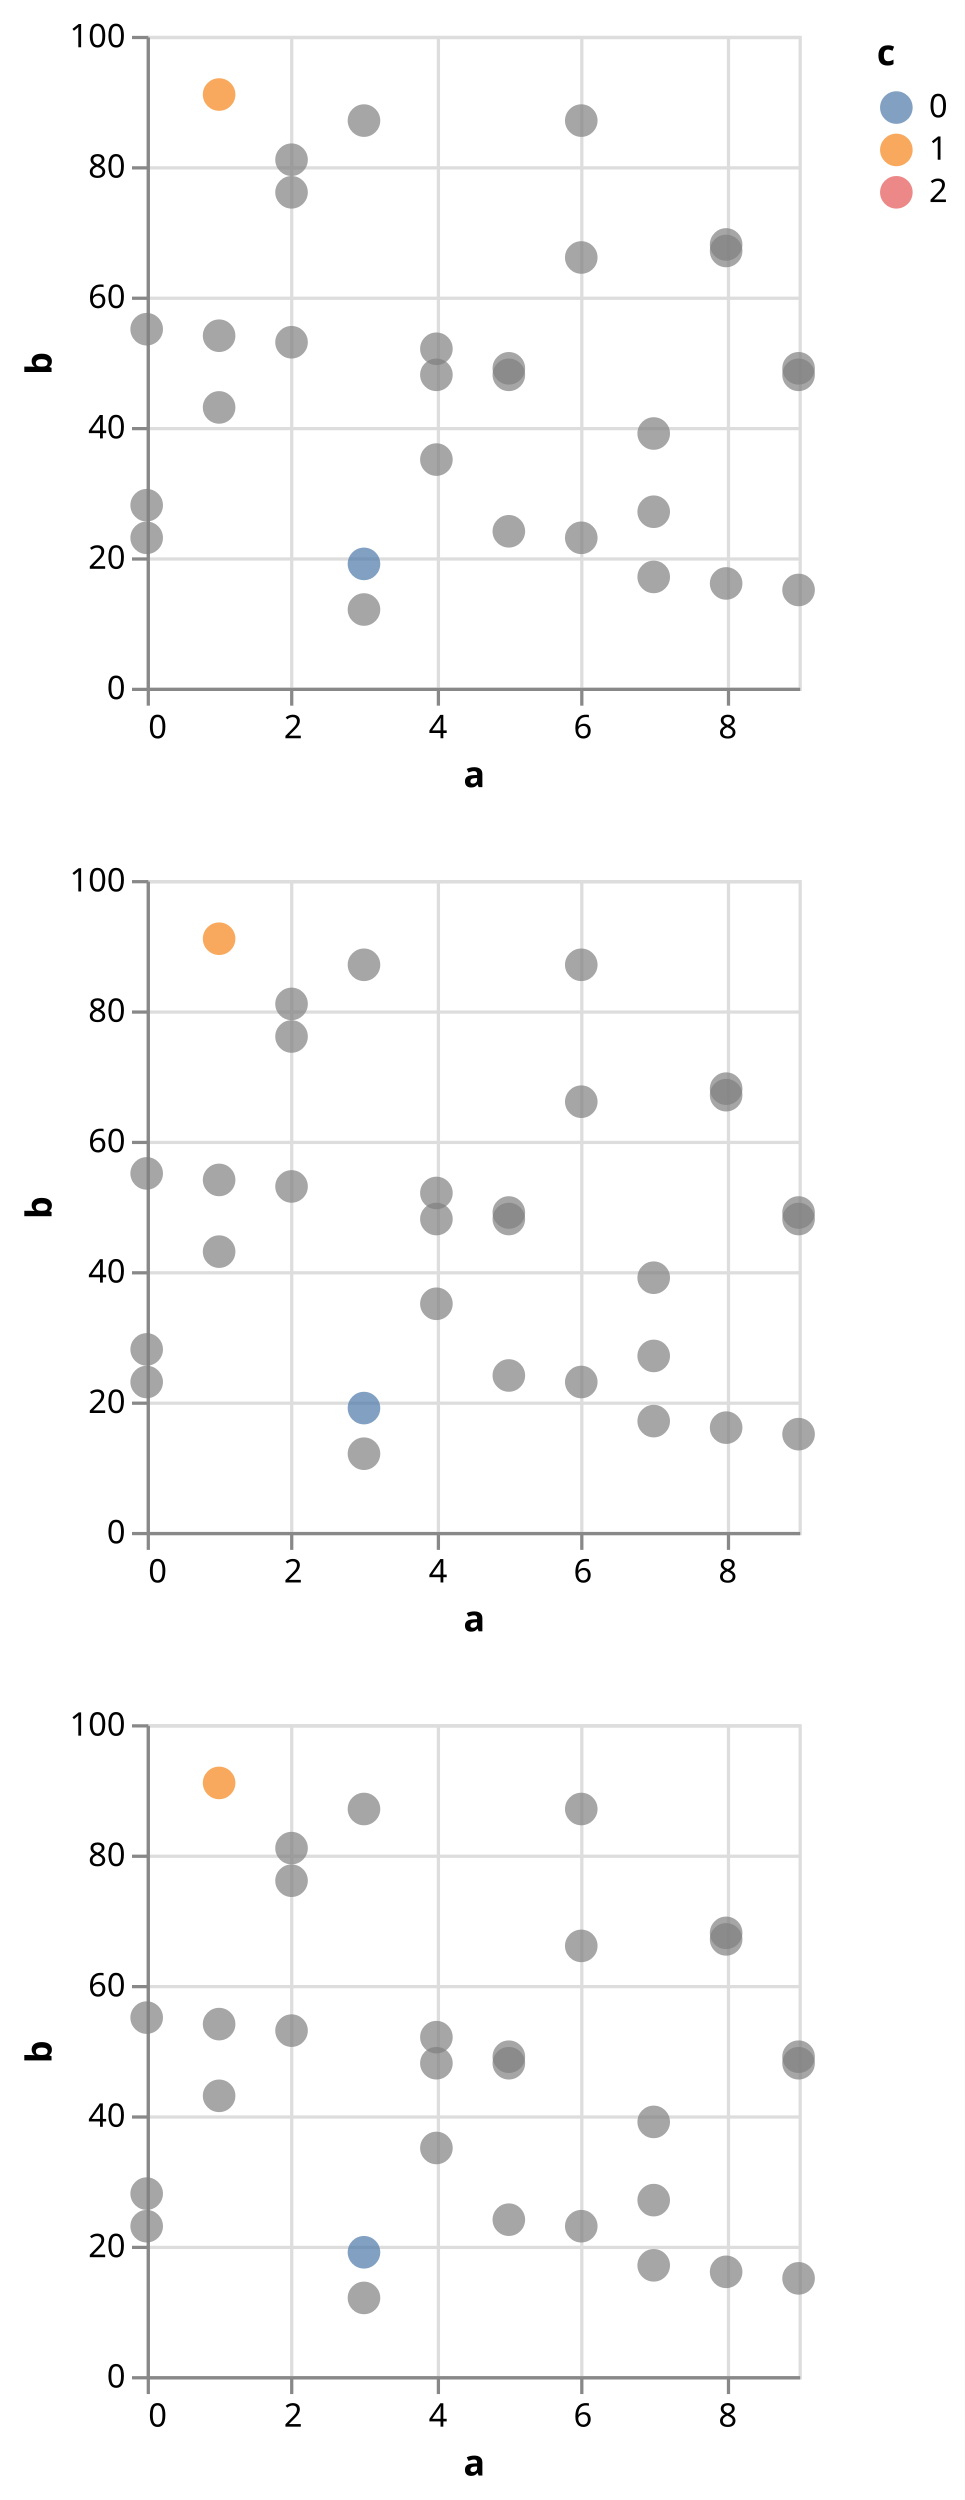
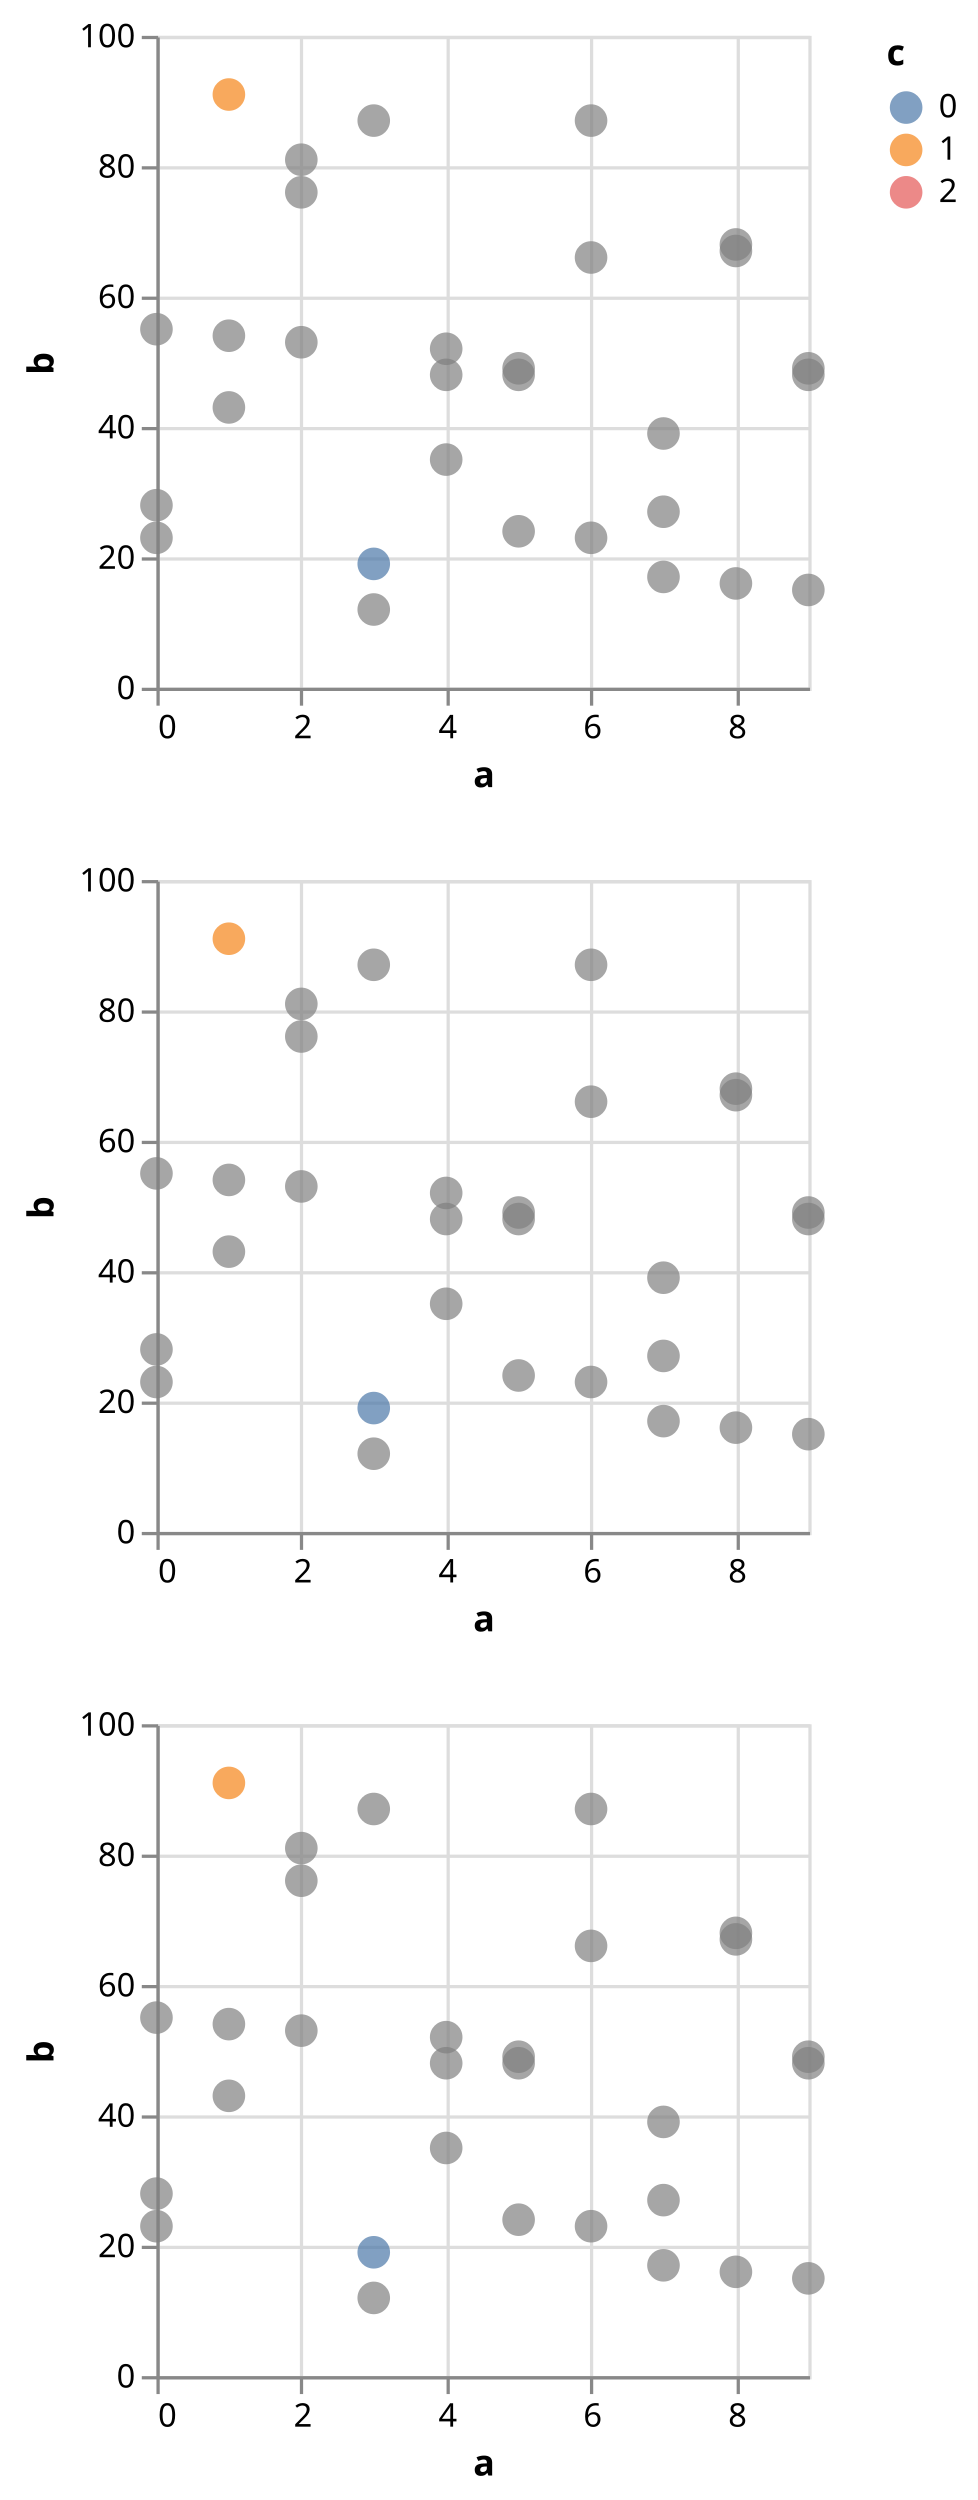
- <svg xmlns="http://www.w3.org/2000/svg" version="1.1" class="marks" width="296" height="767" viewBox="0 0 296 767">
-   <rect width="296" height="767" fill="white" />
-   <g fill="none" stroke-miterlimit="10" transform="translate(45,11)">
+ <svg xmlns="http://www.w3.org/2000/svg" version="1.1" class="marks" width="300" height="767" viewBox="0 0 300 767">
+   <rect width="300" height="767" fill="white" />
+   <g fill="none" stroke-miterlimit="10" transform="translate(48,11)">
    <g class="mark-group role-frame root" role="graphics-object" aria-roledescription="group mark container">
      <g transform="translate(0,0)">
        <path class="background" aria-hidden="true" d="M0,0h200v0h-200Z" />
        <g>
          <g class="mark-group role-scope child__row_d_group" role="graphics-object" aria-roledescription="group mark container">
            <g transform="translate(0,0)">
              <path class="background" aria-hidden="true" d="M0.5,0.5h200v200h-200Z" stroke="#ddd" />
              <g>
                <g class="mark-group role-axis" aria-hidden="true">
                  <g transform="translate(0.5,200.5)">
                    <path class="background" aria-hidden="true" d="M0,0h0v0h0Z" pointer-events="none" />
                    <g>
                      <g class="mark-rule role-axis-grid" pointer-events="none">
                        <line transform="translate(0,-200)" x2="0" y2="200" stroke="#ddd" stroke-width="1" opacity="1" />
                        <line transform="translate(44,-200)" x2="0" y2="200" stroke="#ddd" stroke-width="1" opacity="1" />
                        <line transform="translate(89,-200)" x2="0" y2="200" stroke="#ddd" stroke-width="1" opacity="1" />
                        <line transform="translate(133,-200)" x2="0" y2="200" stroke="#ddd" stroke-width="1" opacity="1" />
                        <line transform="translate(178,-200)" x2="0" y2="200" stroke="#ddd" stroke-width="1" opacity="1" />
                      </g>
                    </g>
                    <path class="foreground" aria-hidden="true" d="" pointer-events="none" display="none" />
                  </g>
                </g>
                <g class="mark-group role-axis" aria-hidden="true">
                  <g transform="translate(0.5,0.5)">
                    <path class="background" aria-hidden="true" d="M0,0h0v0h0Z" pointer-events="none" />
                    <g>
                      <g class="mark-rule role-axis-grid" pointer-events="none">
                        <line transform="translate(0,200)" x2="200" y2="0" stroke="#ddd" stroke-width="1" opacity="1" />
                        <line transform="translate(0,160)" x2="200" y2="0" stroke="#ddd" stroke-width="1" opacity="1" />
                        <line transform="translate(0,120)" x2="200" y2="0" stroke="#ddd" stroke-width="1" opacity="1" />
                        <line transform="translate(0,80)" x2="200" y2="0" stroke="#ddd" stroke-width="1" opacity="1" />
                        <line transform="translate(0,40)" x2="200" y2="0" stroke="#ddd" stroke-width="1" opacity="1" />
                        <line transform="translate(0,0)" x2="200" y2="0" stroke="#ddd" stroke-width="1" opacity="1" />
                      </g>
                    </g>
                    <path class="foreground" aria-hidden="true" d="" pointer-events="none" display="none" />
                  </g>
                </g>
                <g class="mark-group role-axis" aria-hidden="true">
                  <g transform="translate(0.5,200.5)">
                    <path class="background" aria-hidden="true" d="M0,0h0v0h0Z" pointer-events="none" />
                    <g>
                      <g class="mark-rule role-axis-tick" pointer-events="none">
                        <line transform="translate(0,0)" x2="0" y2="5" stroke="#888" stroke-width="1" opacity="1" />
                        <line transform="translate(44,0)" x2="0" y2="5" stroke="#888" stroke-width="1" opacity="1" />
                        <line transform="translate(89,0)" x2="0" y2="5" stroke="#888" stroke-width="1" opacity="1" />
                        <line transform="translate(133,0)" x2="0" y2="5" stroke="#888" stroke-width="1" opacity="1" />
                        <line transform="translate(178,0)" x2="0" y2="5" stroke="#888" stroke-width="1" opacity="1" />
                      </g>
                      <g class="mark-text role-axis-label" pointer-events="none">
                        <text text-anchor="start" transform="translate(0,15)" font-family="sans-serif" font-size="10px" fill="#000" opacity="1">0</text>
                        <text text-anchor="middle" transform="translate(44.44444,15)" font-family="sans-serif" font-size="10px" fill="#000" opacity="1">2</text>
                        <text text-anchor="middle" transform="translate(88.88889,15)" font-family="sans-serif" font-size="10px" fill="#000" opacity="1">4</text>
                        <text text-anchor="middle" transform="translate(133.3333,15)" font-family="sans-serif" font-size="10px" fill="#000" opacity="1">6</text>
                        <text text-anchor="middle" transform="translate(177.7778,15)" font-family="sans-serif" font-size="10px" fill="#000" opacity="1">8</text>
                      </g>
                      <g class="mark-rule role-axis-domain" pointer-events="none">
                        <line transform="translate(0,0)" x2="200" y2="0" stroke="#888" stroke-width="1" opacity="1" />
                      </g>
                      <g class="mark-text role-axis-title" pointer-events="none">
                        <text text-anchor="middle" transform="translate(100,30)" font-family="sans-serif" font-size="11px" font-weight="bold" fill="#000" opacity="1">a</text>
                      </g>
                    </g>
                    <path class="foreground" aria-hidden="true" d="" pointer-events="none" display="none" />
                  </g>
                </g>
                <g class="mark-group role-axis" aria-hidden="true">
                  <g transform="translate(0.5,0.5)">
                    <path class="background" aria-hidden="true" d="M0,0h0v0h0Z" pointer-events="none" />
                    <g>
                      <g class="mark-rule role-axis-tick" pointer-events="none">
                        <line transform="translate(0,200)" x2="-5" y2="0" stroke="#888" stroke-width="1" opacity="1" />
                        <line transform="translate(0,160)" x2="-5" y2="0" stroke="#888" stroke-width="1" opacity="1" />
                        <line transform="translate(0,120)" x2="-5" y2="0" stroke="#888" stroke-width="1" opacity="1" />
                        <line transform="translate(0,80)" x2="-5" y2="0" stroke="#888" stroke-width="1" opacity="1" />
                        <line transform="translate(0,40)" x2="-5" y2="0" stroke="#888" stroke-width="1" opacity="1" />
                        <line transform="translate(0,0)" x2="-5" y2="0" stroke="#888" stroke-width="1" opacity="1" />
                      </g>
                      <g class="mark-text role-axis-label" pointer-events="none">
                        <text text-anchor="end" transform="translate(-7,203)" font-family="sans-serif" font-size="10px" fill="#000" opacity="1">0</text>
                        <text text-anchor="end" transform="translate(-7,163)" font-family="sans-serif" font-size="10px" fill="#000" opacity="1">20</text>
                        <text text-anchor="end" transform="translate(-7,123)" font-family="sans-serif" font-size="10px" fill="#000" opacity="1">40</text>
                        <text text-anchor="end" transform="translate(-7,83)" font-family="sans-serif" font-size="10px" fill="#000" opacity="1">60</text>
                        <text text-anchor="end" transform="translate(-7,43)" font-family="sans-serif" font-size="10px" fill="#000" opacity="1">80</text>
                        <text text-anchor="end" transform="translate(-7,3)" font-family="sans-serif" font-size="10px" fill="#000" opacity="1">100</text>
                      </g>
                      <g class="mark-rule role-axis-domain" pointer-events="none">
                        <line transform="translate(0,200)" x2="0" y2="-200" stroke="#888" stroke-width="1" opacity="1" />
                      </g>
                      <g class="mark-text role-axis-title" pointer-events="none">
-                         <text text-anchor="middle" transform="translate(-27.68457,100) rotate(-90) translate(0,-2)" font-family="sans-serif" font-size="11px" font-weight="bold" fill="#000" opacity="1">b</text>
+                         <text text-anchor="middle" transform="translate(-30.08691,100) rotate(-90) translate(0,-2)" font-family="sans-serif" font-size="11px" font-weight="bold" fill="#000" opacity="1">b</text>
                      </g>
                    </g>
                    <path class="foreground" aria-hidden="true" d="" pointer-events="none" display="none" />
                  </g>
                </g>
                <g class="mark-symbol role-mark child__row_d_marks" role="graphics-symbol" aria-roledescription="symbol mark container">
                  <path transform="translate(0,144)" d="M5,0A5,5,0,1,1,-5,0A5,5,0,1,1,5,0" fill="grey" stroke-width="2" opacity="0.7" />
                  <path transform="translate(0,90)" d="M5,0A5,5,0,1,1,-5,0A5,5,0,1,1,5,0" fill="grey" stroke-width="2" opacity="0.7" />
                  <path transform="translate(0,154)" d="M5,0A5,5,0,1,1,-5,0A5,5,0,1,1,5,0" fill="grey" stroke-width="2" opacity="0.7" />
                  <path transform="translate(22.22222,114)" d="M5,0A5,5,0,1,1,-5,0A5,5,0,1,1,5,0" fill="grey" stroke-width="2" opacity="0.7" />
                  <path transform="translate(22.22222,18)" d="M5,0A5,5,0,1,1,-5,0A5,5,0,1,1,5,0" fill="#f58518" stroke-width="2" opacity="0.7" />
                  <path transform="translate(22.22222,92)" d="M5,0A5,5,0,1,1,-5,0A5,5,0,1,1,5,0" fill="grey" stroke-width="2" opacity="0.7" />
                  <path transform="translate(44.44444,38)" d="M5,0A5,5,0,1,1,-5,0A5,5,0,1,1,5,0" fill="grey" stroke-width="2" opacity="0.7" />
                  <path transform="translate(44.44444,94)" d="M5,0A5,5,0,1,1,-5,0A5,5,0,1,1,5,0" fill="grey" stroke-width="2" opacity="0.7" />
                  <path transform="translate(44.44444,48)" d="M5,0A5,5,0,1,1,-5,0A5,5,0,1,1,5,0" fill="grey" stroke-width="2" opacity="0.7" />
                  <path transform="translate(66.66667,162)" d="M5,0A5,5,0,1,1,-5,0A5,5,0,1,1,5,0" fill="#4c78a8" stroke-width="2" opacity="0.7" />
                  <path transform="translate(66.66667,26)" d="M5,0A5,5,0,1,1,-5,0A5,5,0,1,1,5,0" fill="grey" stroke-width="2" opacity="0.7" />
                  <path transform="translate(66.66667,176)" d="M5,0A5,5,0,1,1,-5,0A5,5,0,1,1,5,0" fill="grey" stroke-width="2" opacity="0.7" />
                  <path transform="translate(88.88889,96)" d="M5,0A5,5,0,1,1,-5,0A5,5,0,1,1,5,0" fill="grey" stroke-width="2" opacity="0.7" />
                  <path transform="translate(88.88889,104)" d="M5,0A5,5,0,1,1,-5,0A5,5,0,1,1,5,0" fill="grey" stroke-width="2" opacity="0.7" />
                  <path transform="translate(88.88889,130)" d="M5,0A5,5,0,1,1,-5,0A5,5,0,1,1,5,0" fill="grey" stroke-width="2" opacity="0.7" />
                  <path transform="translate(111.1111,152)" d="M5,0A5,5,0,1,1,-5,0A5,5,0,1,1,5,0" fill="grey" stroke-width="2" opacity="0.7" />
                  <path transform="translate(111.1111,102)" d="M5,0A5,5,0,1,1,-5,0A5,5,0,1,1,5,0" fill="grey" stroke-width="2" opacity="0.7" />
                  <path transform="translate(111.1111,104)" d="M5,0A5,5,0,1,1,-5,0A5,5,0,1,1,5,0" fill="grey" stroke-width="2" opacity="0.7" />
                  <path transform="translate(133.3333,26)" d="M5,0A5,5,0,1,1,-5,0A5,5,0,1,1,5,0" fill="grey" stroke-width="2" opacity="0.7" />
                  <path transform="translate(133.3333,68)" d="M5,0A5,5,0,1,1,-5,0A5,5,0,1,1,5,0" fill="grey" stroke-width="2" opacity="0.7" />
                  <path transform="translate(133.3333,154)" d="M5,0A5,5,0,1,1,-5,0A5,5,0,1,1,5,0" fill="grey" stroke-width="2" opacity="0.7" />
                  <path transform="translate(155.5556,166)" d="M5,0A5,5,0,1,1,-5,0A5,5,0,1,1,5,0" fill="grey" stroke-width="2" opacity="0.7" />
                  <path transform="translate(155.5556,146)" d="M5,0A5,5,0,1,1,-5,0A5,5,0,1,1,5,0" fill="grey" stroke-width="2" opacity="0.7" />
                  <path transform="translate(155.5556,122)" d="M5,0A5,5,0,1,1,-5,0A5,5,0,1,1,5,0" fill="grey" stroke-width="2" opacity="0.7" />
                  <path transform="translate(177.7778,64)" d="M5,0A5,5,0,1,1,-5,0A5,5,0,1,1,5,0" fill="grey" stroke-width="2" opacity="0.7" />
                  <path transform="translate(177.7778,168)" d="M5,0A5,5,0,1,1,-5,0A5,5,0,1,1,5,0" fill="grey" stroke-width="2" opacity="0.7" />
                  <path transform="translate(177.7778,66)" d="M5,0A5,5,0,1,1,-5,0A5,5,0,1,1,5,0" fill="grey" stroke-width="2" opacity="0.7" />
                  <path transform="translate(200,102)" d="M5,0A5,5,0,1,1,-5,0A5,5,0,1,1,5,0" fill="grey" stroke-width="2" opacity="0.7" />
                  <path transform="translate(200,170)" d="M5,0A5,5,0,1,1,-5,0A5,5,0,1,1,5,0" fill="grey" stroke-width="2" opacity="0.7" />
                  <path transform="translate(200,104)" d="M5,0A5,5,0,1,1,-5,0A5,5,0,1,1,5,0" fill="grey" stroke-width="2" opacity="0.7" />
                </g>
              </g>
              <path class="foreground" aria-hidden="true" d="" display="none" />
            </g>
          </g>
          <g class="mark-group role-scope child__row_e_group" role="graphics-object" aria-roledescription="group mark container">
            <g transform="translate(0,259)">
              <path class="background" aria-hidden="true" d="M0.5,0.5h200v200h-200Z" stroke="#ddd" />
              <g>
                <g class="mark-group role-axis" aria-hidden="true">
                  <g transform="translate(0.5,200.5)">
                    <path class="background" aria-hidden="true" d="M0,0h0v0h0Z" pointer-events="none" />
                    <g>
                      <g class="mark-rule role-axis-grid" pointer-events="none">
                        <line transform="translate(0,-200)" x2="0" y2="200" stroke="#ddd" stroke-width="1" opacity="1" />
                        <line transform="translate(44,-200)" x2="0" y2="200" stroke="#ddd" stroke-width="1" opacity="1" />
                        <line transform="translate(89,-200)" x2="0" y2="200" stroke="#ddd" stroke-width="1" opacity="1" />
                        <line transform="translate(133,-200)" x2="0" y2="200" stroke="#ddd" stroke-width="1" opacity="1" />
                        <line transform="translate(178,-200)" x2="0" y2="200" stroke="#ddd" stroke-width="1" opacity="1" />
                      </g>
                    </g>
                    <path class="foreground" aria-hidden="true" d="" pointer-events="none" display="none" />
                  </g>
                </g>
                <g class="mark-group role-axis" aria-hidden="true">
                  <g transform="translate(0.5,0.5)">
                    <path class="background" aria-hidden="true" d="M0,0h0v0h0Z" pointer-events="none" />
                    <g>
                      <g class="mark-rule role-axis-grid" pointer-events="none">
                        <line transform="translate(0,200)" x2="200" y2="0" stroke="#ddd" stroke-width="1" opacity="1" />
                        <line transform="translate(0,160)" x2="200" y2="0" stroke="#ddd" stroke-width="1" opacity="1" />
                        <line transform="translate(0,120)" x2="200" y2="0" stroke="#ddd" stroke-width="1" opacity="1" />
                        <line transform="translate(0,80)" x2="200" y2="0" stroke="#ddd" stroke-width="1" opacity="1" />
                        <line transform="translate(0,40)" x2="200" y2="0" stroke="#ddd" stroke-width="1" opacity="1" />
                        <line transform="translate(0,0)" x2="200" y2="0" stroke="#ddd" stroke-width="1" opacity="1" />
                      </g>
                    </g>
                    <path class="foreground" aria-hidden="true" d="" pointer-events="none" display="none" />
                  </g>
                </g>
                <g class="mark-group role-axis" aria-hidden="true">
                  <g transform="translate(0.5,200.5)">
                    <path class="background" aria-hidden="true" d="M0,0h0v0h0Z" pointer-events="none" />
                    <g>
                      <g class="mark-rule role-axis-tick" pointer-events="none">
                        <line transform="translate(0,0)" x2="0" y2="5" stroke="#888" stroke-width="1" opacity="1" />
                        <line transform="translate(44,0)" x2="0" y2="5" stroke="#888" stroke-width="1" opacity="1" />
                        <line transform="translate(89,0)" x2="0" y2="5" stroke="#888" stroke-width="1" opacity="1" />
                        <line transform="translate(133,0)" x2="0" y2="5" stroke="#888" stroke-width="1" opacity="1" />
                        <line transform="translate(178,0)" x2="0" y2="5" stroke="#888" stroke-width="1" opacity="1" />
                      </g>
                      <g class="mark-text role-axis-label" pointer-events="none">
                        <text text-anchor="start" transform="translate(0,15)" font-family="sans-serif" font-size="10px" fill="#000" opacity="1">0</text>
                        <text text-anchor="middle" transform="translate(44.44444,15)" font-family="sans-serif" font-size="10px" fill="#000" opacity="1">2</text>
                        <text text-anchor="middle" transform="translate(88.88889,15)" font-family="sans-serif" font-size="10px" fill="#000" opacity="1">4</text>
                        <text text-anchor="middle" transform="translate(133.3333,15)" font-family="sans-serif" font-size="10px" fill="#000" opacity="1">6</text>
                        <text text-anchor="middle" transform="translate(177.7778,15)" font-family="sans-serif" font-size="10px" fill="#000" opacity="1">8</text>
                      </g>
                      <g class="mark-rule role-axis-domain" pointer-events="none">
                        <line transform="translate(0,0)" x2="200" y2="0" stroke="#888" stroke-width="1" opacity="1" />
                      </g>
                      <g class="mark-text role-axis-title" pointer-events="none">
                        <text text-anchor="middle" transform="translate(100,30)" font-family="sans-serif" font-size="11px" font-weight="bold" fill="#000" opacity="1">a</text>
                      </g>
                    </g>
                    <path class="foreground" aria-hidden="true" d="" pointer-events="none" display="none" />
                  </g>
                </g>
                <g class="mark-group role-axis" aria-hidden="true">
                  <g transform="translate(0.5,0.5)">
                    <path class="background" aria-hidden="true" d="M0,0h0v0h0Z" pointer-events="none" />
                    <g>
                      <g class="mark-rule role-axis-tick" pointer-events="none">
                        <line transform="translate(0,200)" x2="-5" y2="0" stroke="#888" stroke-width="1" opacity="1" />
                        <line transform="translate(0,160)" x2="-5" y2="0" stroke="#888" stroke-width="1" opacity="1" />
                        <line transform="translate(0,120)" x2="-5" y2="0" stroke="#888" stroke-width="1" opacity="1" />
                        <line transform="translate(0,80)" x2="-5" y2="0" stroke="#888" stroke-width="1" opacity="1" />
                        <line transform="translate(0,40)" x2="-5" y2="0" stroke="#888" stroke-width="1" opacity="1" />
                        <line transform="translate(0,0)" x2="-5" y2="0" stroke="#888" stroke-width="1" opacity="1" />
                      </g>
                      <g class="mark-text role-axis-label" pointer-events="none">
                        <text text-anchor="end" transform="translate(-7,203)" font-family="sans-serif" font-size="10px" fill="#000" opacity="1">0</text>
                        <text text-anchor="end" transform="translate(-7,163)" font-family="sans-serif" font-size="10px" fill="#000" opacity="1">20</text>
                        <text text-anchor="end" transform="translate(-7,123)" font-family="sans-serif" font-size="10px" fill="#000" opacity="1">40</text>
                        <text text-anchor="end" transform="translate(-7,83)" font-family="sans-serif" font-size="10px" fill="#000" opacity="1">60</text>
                        <text text-anchor="end" transform="translate(-7,43)" font-family="sans-serif" font-size="10px" fill="#000" opacity="1">80</text>
                        <text text-anchor="end" transform="translate(-7,3)" font-family="sans-serif" font-size="10px" fill="#000" opacity="1">100</text>
                      </g>
                      <g class="mark-rule role-axis-domain" pointer-events="none">
                        <line transform="translate(0,200)" x2="0" y2="-200" stroke="#888" stroke-width="1" opacity="1" />
                      </g>
                      <g class="mark-text role-axis-title" pointer-events="none">
-                         <text text-anchor="middle" transform="translate(-27.68457,100) rotate(-90) translate(0,-2)" font-family="sans-serif" font-size="11px" font-weight="bold" fill="#000" opacity="1">b</text>
+                         <text text-anchor="middle" transform="translate(-30.08691,100) rotate(-90) translate(0,-2)" font-family="sans-serif" font-size="11px" font-weight="bold" fill="#000" opacity="1">b</text>
                      </g>
                    </g>
                    <path class="foreground" aria-hidden="true" d="" pointer-events="none" display="none" />
                  </g>
                </g>
                <g class="mark-symbol role-mark child__row_e_marks" role="graphics-symbol" aria-roledescription="symbol mark container">
                  <path transform="translate(0,144)" d="M5,0A5,5,0,1,1,-5,0A5,5,0,1,1,5,0" fill="grey" stroke-width="2" opacity="0.7" />
                  <path transform="translate(0,90)" d="M5,0A5,5,0,1,1,-5,0A5,5,0,1,1,5,0" fill="grey" stroke-width="2" opacity="0.7" />
                  <path transform="translate(0,154)" d="M5,0A5,5,0,1,1,-5,0A5,5,0,1,1,5,0" fill="grey" stroke-width="2" opacity="0.7" />
                  <path transform="translate(22.22222,114)" d="M5,0A5,5,0,1,1,-5,0A5,5,0,1,1,5,0" fill="grey" stroke-width="2" opacity="0.7" />
                  <path transform="translate(22.22222,18)" d="M5,0A5,5,0,1,1,-5,0A5,5,0,1,1,5,0" fill="#f58518" stroke-width="2" opacity="0.7" />
                  <path transform="translate(22.22222,92)" d="M5,0A5,5,0,1,1,-5,0A5,5,0,1,1,5,0" fill="grey" stroke-width="2" opacity="0.7" />
                  <path transform="translate(44.44444,38)" d="M5,0A5,5,0,1,1,-5,0A5,5,0,1,1,5,0" fill="grey" stroke-width="2" opacity="0.7" />
                  <path transform="translate(44.44444,94)" d="M5,0A5,5,0,1,1,-5,0A5,5,0,1,1,5,0" fill="grey" stroke-width="2" opacity="0.7" />
                  <path transform="translate(44.44444,48)" d="M5,0A5,5,0,1,1,-5,0A5,5,0,1,1,5,0" fill="grey" stroke-width="2" opacity="0.7" />
                  <path transform="translate(66.66667,162)" d="M5,0A5,5,0,1,1,-5,0A5,5,0,1,1,5,0" fill="#4c78a8" stroke-width="2" opacity="0.7" />
                  <path transform="translate(66.66667,26)" d="M5,0A5,5,0,1,1,-5,0A5,5,0,1,1,5,0" fill="grey" stroke-width="2" opacity="0.7" />
                  <path transform="translate(66.66667,176)" d="M5,0A5,5,0,1,1,-5,0A5,5,0,1,1,5,0" fill="grey" stroke-width="2" opacity="0.7" />
                  <path transform="translate(88.88889,96)" d="M5,0A5,5,0,1,1,-5,0A5,5,0,1,1,5,0" fill="grey" stroke-width="2" opacity="0.7" />
                  <path transform="translate(88.88889,104)" d="M5,0A5,5,0,1,1,-5,0A5,5,0,1,1,5,0" fill="grey" stroke-width="2" opacity="0.7" />
                  <path transform="translate(88.88889,130)" d="M5,0A5,5,0,1,1,-5,0A5,5,0,1,1,5,0" fill="grey" stroke-width="2" opacity="0.7" />
                  <path transform="translate(111.1111,152)" d="M5,0A5,5,0,1,1,-5,0A5,5,0,1,1,5,0" fill="grey" stroke-width="2" opacity="0.7" />
                  <path transform="translate(111.1111,102)" d="M5,0A5,5,0,1,1,-5,0A5,5,0,1,1,5,0" fill="grey" stroke-width="2" opacity="0.7" />
                  <path transform="translate(111.1111,104)" d="M5,0A5,5,0,1,1,-5,0A5,5,0,1,1,5,0" fill="grey" stroke-width="2" opacity="0.7" />
                  <path transform="translate(133.3333,26)" d="M5,0A5,5,0,1,1,-5,0A5,5,0,1,1,5,0" fill="grey" stroke-width="2" opacity="0.7" />
                  <path transform="translate(133.3333,68)" d="M5,0A5,5,0,1,1,-5,0A5,5,0,1,1,5,0" fill="grey" stroke-width="2" opacity="0.7" />
                  <path transform="translate(133.3333,154)" d="M5,0A5,5,0,1,1,-5,0A5,5,0,1,1,5,0" fill="grey" stroke-width="2" opacity="0.7" />
                  <path transform="translate(155.5556,166)" d="M5,0A5,5,0,1,1,-5,0A5,5,0,1,1,5,0" fill="grey" stroke-width="2" opacity="0.7" />
                  <path transform="translate(155.5556,146)" d="M5,0A5,5,0,1,1,-5,0A5,5,0,1,1,5,0" fill="grey" stroke-width="2" opacity="0.7" />
                  <path transform="translate(155.5556,122)" d="M5,0A5,5,0,1,1,-5,0A5,5,0,1,1,5,0" fill="grey" stroke-width="2" opacity="0.7" />
                  <path transform="translate(177.7778,64)" d="M5,0A5,5,0,1,1,-5,0A5,5,0,1,1,5,0" fill="grey" stroke-width="2" opacity="0.7" />
                  <path transform="translate(177.7778,168)" d="M5,0A5,5,0,1,1,-5,0A5,5,0,1,1,5,0" fill="grey" stroke-width="2" opacity="0.7" />
                  <path transform="translate(177.7778,66)" d="M5,0A5,5,0,1,1,-5,0A5,5,0,1,1,5,0" fill="grey" stroke-width="2" opacity="0.7" />
                  <path transform="translate(200,102)" d="M5,0A5,5,0,1,1,-5,0A5,5,0,1,1,5,0" fill="grey" stroke-width="2" opacity="0.7" />
                  <path transform="translate(200,170)" d="M5,0A5,5,0,1,1,-5,0A5,5,0,1,1,5,0" fill="grey" stroke-width="2" opacity="0.7" />
                  <path transform="translate(200,104)" d="M5,0A5,5,0,1,1,-5,0A5,5,0,1,1,5,0" fill="grey" stroke-width="2" opacity="0.7" />
                </g>
              </g>
              <path class="foreground" aria-hidden="true" d="" display="none" />
            </g>
          </g>
          <g class="mark-group role-scope child__row_f_group" role="graphics-object" aria-roledescription="group mark container">
            <g transform="translate(0,518)">
              <path class="background" aria-hidden="true" d="M0.5,0.5h200v200h-200Z" stroke="#ddd" />
              <g>
                <g class="mark-group role-axis" aria-hidden="true">
                  <g transform="translate(0.5,200.5)">
                    <path class="background" aria-hidden="true" d="M0,0h0v0h0Z" pointer-events="none" />
                    <g>
                      <g class="mark-rule role-axis-grid" pointer-events="none">
                        <line transform="translate(0,-200)" x2="0" y2="200" stroke="#ddd" stroke-width="1" opacity="1" />
                        <line transform="translate(44,-200)" x2="0" y2="200" stroke="#ddd" stroke-width="1" opacity="1" />
                        <line transform="translate(89,-200)" x2="0" y2="200" stroke="#ddd" stroke-width="1" opacity="1" />
                        <line transform="translate(133,-200)" x2="0" y2="200" stroke="#ddd" stroke-width="1" opacity="1" />
                        <line transform="translate(178,-200)" x2="0" y2="200" stroke="#ddd" stroke-width="1" opacity="1" />
                      </g>
                    </g>
                    <path class="foreground" aria-hidden="true" d="" pointer-events="none" display="none" />
                  </g>
                </g>
                <g class="mark-group role-axis" aria-hidden="true">
                  <g transform="translate(0.5,0.5)">
                    <path class="background" aria-hidden="true" d="M0,0h0v0h0Z" pointer-events="none" />
                    <g>
                      <g class="mark-rule role-axis-grid" pointer-events="none">
                        <line transform="translate(0,200)" x2="200" y2="0" stroke="#ddd" stroke-width="1" opacity="1" />
                        <line transform="translate(0,160)" x2="200" y2="0" stroke="#ddd" stroke-width="1" opacity="1" />
                        <line transform="translate(0,120)" x2="200" y2="0" stroke="#ddd" stroke-width="1" opacity="1" />
                        <line transform="translate(0,80)" x2="200" y2="0" stroke="#ddd" stroke-width="1" opacity="1" />
                        <line transform="translate(0,40)" x2="200" y2="0" stroke="#ddd" stroke-width="1" opacity="1" />
                        <line transform="translate(0,0)" x2="200" y2="0" stroke="#ddd" stroke-width="1" opacity="1" />
                      </g>
                    </g>
                    <path class="foreground" aria-hidden="true" d="" pointer-events="none" display="none" />
                  </g>
                </g>
                <g class="mark-group role-axis" aria-hidden="true">
                  <g transform="translate(0.5,200.5)">
                    <path class="background" aria-hidden="true" d="M0,0h0v0h0Z" pointer-events="none" />
                    <g>
                      <g class="mark-rule role-axis-tick" pointer-events="none">
                        <line transform="translate(0,0)" x2="0" y2="5" stroke="#888" stroke-width="1" opacity="1" />
                        <line transform="translate(44,0)" x2="0" y2="5" stroke="#888" stroke-width="1" opacity="1" />
                        <line transform="translate(89,0)" x2="0" y2="5" stroke="#888" stroke-width="1" opacity="1" />
                        <line transform="translate(133,0)" x2="0" y2="5" stroke="#888" stroke-width="1" opacity="1" />
                        <line transform="translate(178,0)" x2="0" y2="5" stroke="#888" stroke-width="1" opacity="1" />
                      </g>
                      <g class="mark-text role-axis-label" pointer-events="none">
                        <text text-anchor="start" transform="translate(0,15)" font-family="sans-serif" font-size="10px" fill="#000" opacity="1">0</text>
                        <text text-anchor="middle" transform="translate(44.44444,15)" font-family="sans-serif" font-size="10px" fill="#000" opacity="1">2</text>
                        <text text-anchor="middle" transform="translate(88.88889,15)" font-family="sans-serif" font-size="10px" fill="#000" opacity="1">4</text>
                        <text text-anchor="middle" transform="translate(133.3333,15)" font-family="sans-serif" font-size="10px" fill="#000" opacity="1">6</text>
                        <text text-anchor="middle" transform="translate(177.7778,15)" font-family="sans-serif" font-size="10px" fill="#000" opacity="1">8</text>
                      </g>
                      <g class="mark-rule role-axis-domain" pointer-events="none">
                        <line transform="translate(0,0)" x2="200" y2="0" stroke="#888" stroke-width="1" opacity="1" />
                      </g>
                      <g class="mark-text role-axis-title" pointer-events="none">
                        <text text-anchor="middle" transform="translate(100,30)" font-family="sans-serif" font-size="11px" font-weight="bold" fill="#000" opacity="1">a</text>
                      </g>
                    </g>
                    <path class="foreground" aria-hidden="true" d="" pointer-events="none" display="none" />
                  </g>
                </g>
                <g class="mark-group role-axis" aria-hidden="true">
                  <g transform="translate(0.5,0.5)">
                    <path class="background" aria-hidden="true" d="M0,0h0v0h0Z" pointer-events="none" />
                    <g>
                      <g class="mark-rule role-axis-tick" pointer-events="none">
                        <line transform="translate(0,200)" x2="-5" y2="0" stroke="#888" stroke-width="1" opacity="1" />
                        <line transform="translate(0,160)" x2="-5" y2="0" stroke="#888" stroke-width="1" opacity="1" />
                        <line transform="translate(0,120)" x2="-5" y2="0" stroke="#888" stroke-width="1" opacity="1" />
                        <line transform="translate(0,80)" x2="-5" y2="0" stroke="#888" stroke-width="1" opacity="1" />
                        <line transform="translate(0,40)" x2="-5" y2="0" stroke="#888" stroke-width="1" opacity="1" />
                        <line transform="translate(0,0)" x2="-5" y2="0" stroke="#888" stroke-width="1" opacity="1" />
                      </g>
                      <g class="mark-text role-axis-label" pointer-events="none">
                        <text text-anchor="end" transform="translate(-7,203)" font-family="sans-serif" font-size="10px" fill="#000" opacity="1">0</text>
                        <text text-anchor="end" transform="translate(-7,163)" font-family="sans-serif" font-size="10px" fill="#000" opacity="1">20</text>
                        <text text-anchor="end" transform="translate(-7,123)" font-family="sans-serif" font-size="10px" fill="#000" opacity="1">40</text>
                        <text text-anchor="end" transform="translate(-7,83)" font-family="sans-serif" font-size="10px" fill="#000" opacity="1">60</text>
                        <text text-anchor="end" transform="translate(-7,43)" font-family="sans-serif" font-size="10px" fill="#000" opacity="1">80</text>
                        <text text-anchor="end" transform="translate(-7,3)" font-family="sans-serif" font-size="10px" fill="#000" opacity="1">100</text>
                      </g>
                      <g class="mark-rule role-axis-domain" pointer-events="none">
                        <line transform="translate(0,200)" x2="0" y2="-200" stroke="#888" stroke-width="1" opacity="1" />
                      </g>
                      <g class="mark-text role-axis-title" pointer-events="none">
-                         <text text-anchor="middle" transform="translate(-27.68457,100) rotate(-90) translate(0,-2)" font-family="sans-serif" font-size="11px" font-weight="bold" fill="#000" opacity="1">b</text>
+                         <text text-anchor="middle" transform="translate(-30.08691,100) rotate(-90) translate(0,-2)" font-family="sans-serif" font-size="11px" font-weight="bold" fill="#000" opacity="1">b</text>
                      </g>
                    </g>
                    <path class="foreground" aria-hidden="true" d="" pointer-events="none" display="none" />
                  </g>
                </g>
                <g class="mark-symbol role-mark child__row_f_marks" role="graphics-symbol" aria-roledescription="symbol mark container">
                  <path transform="translate(0,144)" d="M5,0A5,5,0,1,1,-5,0A5,5,0,1,1,5,0" fill="grey" stroke-width="2" opacity="0.7" />
                  <path transform="translate(0,90)" d="M5,0A5,5,0,1,1,-5,0A5,5,0,1,1,5,0" fill="grey" stroke-width="2" opacity="0.7" />
                  <path transform="translate(0,154)" d="M5,0A5,5,0,1,1,-5,0A5,5,0,1,1,5,0" fill="grey" stroke-width="2" opacity="0.7" />
                  <path transform="translate(22.22222,114)" d="M5,0A5,5,0,1,1,-5,0A5,5,0,1,1,5,0" fill="grey" stroke-width="2" opacity="0.7" />
                  <path transform="translate(22.22222,18)" d="M5,0A5,5,0,1,1,-5,0A5,5,0,1,1,5,0" fill="#f58518" stroke-width="2" opacity="0.7" />
                  <path transform="translate(22.22222,92)" d="M5,0A5,5,0,1,1,-5,0A5,5,0,1,1,5,0" fill="grey" stroke-width="2" opacity="0.7" />
                  <path transform="translate(44.44444,38)" d="M5,0A5,5,0,1,1,-5,0A5,5,0,1,1,5,0" fill="grey" stroke-width="2" opacity="0.7" />
                  <path transform="translate(44.44444,94)" d="M5,0A5,5,0,1,1,-5,0A5,5,0,1,1,5,0" fill="grey" stroke-width="2" opacity="0.7" />
                  <path transform="translate(44.44444,48)" d="M5,0A5,5,0,1,1,-5,0A5,5,0,1,1,5,0" fill="grey" stroke-width="2" opacity="0.7" />
                  <path transform="translate(66.66667,162)" d="M5,0A5,5,0,1,1,-5,0A5,5,0,1,1,5,0" fill="#4c78a8" stroke-width="2" opacity="0.7" />
                  <path transform="translate(66.66667,26)" d="M5,0A5,5,0,1,1,-5,0A5,5,0,1,1,5,0" fill="grey" stroke-width="2" opacity="0.7" />
                  <path transform="translate(66.66667,176)" d="M5,0A5,5,0,1,1,-5,0A5,5,0,1,1,5,0" fill="grey" stroke-width="2" opacity="0.7" />
                  <path transform="translate(88.88889,96)" d="M5,0A5,5,0,1,1,-5,0A5,5,0,1,1,5,0" fill="grey" stroke-width="2" opacity="0.7" />
                  <path transform="translate(88.88889,104)" d="M5,0A5,5,0,1,1,-5,0A5,5,0,1,1,5,0" fill="grey" stroke-width="2" opacity="0.7" />
                  <path transform="translate(88.88889,130)" d="M5,0A5,5,0,1,1,-5,0A5,5,0,1,1,5,0" fill="grey" stroke-width="2" opacity="0.7" />
                  <path transform="translate(111.1111,152)" d="M5,0A5,5,0,1,1,-5,0A5,5,0,1,1,5,0" fill="grey" stroke-width="2" opacity="0.7" />
                  <path transform="translate(111.1111,102)" d="M5,0A5,5,0,1,1,-5,0A5,5,0,1,1,5,0" fill="grey" stroke-width="2" opacity="0.7" />
                  <path transform="translate(111.1111,104)" d="M5,0A5,5,0,1,1,-5,0A5,5,0,1,1,5,0" fill="grey" stroke-width="2" opacity="0.7" />
                  <path transform="translate(133.3333,26)" d="M5,0A5,5,0,1,1,-5,0A5,5,0,1,1,5,0" fill="grey" stroke-width="2" opacity="0.7" />
                  <path transform="translate(133.3333,68)" d="M5,0A5,5,0,1,1,-5,0A5,5,0,1,1,5,0" fill="grey" stroke-width="2" opacity="0.7" />
                  <path transform="translate(133.3333,154)" d="M5,0A5,5,0,1,1,-5,0A5,5,0,1,1,5,0" fill="grey" stroke-width="2" opacity="0.7" />
                  <path transform="translate(155.5556,166)" d="M5,0A5,5,0,1,1,-5,0A5,5,0,1,1,5,0" fill="grey" stroke-width="2" opacity="0.7" />
                  <path transform="translate(155.5556,146)" d="M5,0A5,5,0,1,1,-5,0A5,5,0,1,1,5,0" fill="grey" stroke-width="2" opacity="0.7" />
                  <path transform="translate(155.5556,122)" d="M5,0A5,5,0,1,1,-5,0A5,5,0,1,1,5,0" fill="grey" stroke-width="2" opacity="0.7" />
                  <path transform="translate(177.7778,64)" d="M5,0A5,5,0,1,1,-5,0A5,5,0,1,1,5,0" fill="grey" stroke-width="2" opacity="0.7" />
                  <path transform="translate(177.7778,168)" d="M5,0A5,5,0,1,1,-5,0A5,5,0,1,1,5,0" fill="grey" stroke-width="2" opacity="0.7" />
                  <path transform="translate(177.7778,66)" d="M5,0A5,5,0,1,1,-5,0A5,5,0,1,1,5,0" fill="grey" stroke-width="2" opacity="0.7" />
                  <path transform="translate(200,102)" d="M5,0A5,5,0,1,1,-5,0A5,5,0,1,1,5,0" fill="grey" stroke-width="2" opacity="0.7" />
                  <path transform="translate(200,170)" d="M5,0A5,5,0,1,1,-5,0A5,5,0,1,1,5,0" fill="grey" stroke-width="2" opacity="0.7" />
                  <path transform="translate(200,104)" d="M5,0A5,5,0,1,1,-5,0A5,5,0,1,1,5,0" fill="grey" stroke-width="2" opacity="0.7" />
                </g>
              </g>
              <path class="foreground" aria-hidden="true" d="" display="none" />
            </g>
          </g>
          <g class="mark-group role-legend" aria-hidden="true">
            <g transform="translate(224,0)">
-               <path class="background" aria-hidden="true" d="M0,0h22v53h-22Z" pointer-events="none" />
+               <path class="background" aria-hidden="true" d="M0,0h23v53h-23Z" pointer-events="none" />
              <g>
                <g class="mark-group role-legend-entry">
                  <g transform="translate(0,16)">
                    <path class="background" aria-hidden="true" d="M0,0h0v0h0Z" pointer-events="none" />
                    <g>
                      <g class="mark-group role-scope" role="graphics-object" aria-roledescription="group mark container">
                        <g transform="translate(0,0)">
-                           <path class="background" aria-hidden="true" d="M0,0h21.562v11h-21.562Z" pointer-events="none" opacity="1" />
+                           <path class="background" aria-hidden="true" d="M0,0h22.362v11h-22.362Z" pointer-events="none" opacity="1" />
                          <g>
                            <g class="mark-symbol role-legend-symbol" pointer-events="none">
                              <path transform="translate(6,6)" d="M5,0A5,5,0,1,1,-5,0A5,5,0,1,1,5,0" fill="#4c78a8" stroke-width="1.5" opacity="0.7" />
                            </g>
                            <g class="mark-text role-legend-label" pointer-events="none">
                              <text text-anchor="start" transform="translate(16,9)" font-family="sans-serif" font-size="10px" fill="#000" opacity="1">0</text>
                            </g>
                          </g>
                          <path class="foreground" aria-hidden="true" d="" pointer-events="none" display="none" />
                        </g>
                        <g transform="translate(0,13)">
-                           <path class="background" aria-hidden="true" d="M0,0h21.562v11h-21.562Z" pointer-events="none" opacity="1" />
+                           <path class="background" aria-hidden="true" d="M0,0h22.362v11h-22.362Z" pointer-events="none" opacity="1" />
                          <g>
                            <g class="mark-symbol role-legend-symbol" pointer-events="none">
                              <path transform="translate(6,6)" d="M5,0A5,5,0,1,1,-5,0A5,5,0,1,1,5,0" fill="#f58518" stroke-width="1.5" opacity="0.7" />
                            </g>
                            <g class="mark-text role-legend-label" pointer-events="none">
                              <text text-anchor="start" transform="translate(16,9)" font-family="sans-serif" font-size="10px" fill="#000" opacity="1">1</text>
                            </g>
                          </g>
                          <path class="foreground" aria-hidden="true" d="" pointer-events="none" display="none" />
                        </g>
                        <g transform="translate(0,26)">
-                           <path class="background" aria-hidden="true" d="M0,0h21.562v11h-21.562Z" pointer-events="none" opacity="1" />
+                           <path class="background" aria-hidden="true" d="M0,0h22.362v11h-22.362Z" pointer-events="none" opacity="1" />
                          <g>
                            <g class="mark-symbol role-legend-symbol" pointer-events="none">
                              <path transform="translate(6,6)" d="M5,0A5,5,0,1,1,-5,0A5,5,0,1,1,5,0" fill="#e45756" stroke-width="1.5" opacity="0.7" />
                            </g>
                            <g class="mark-text role-legend-label" pointer-events="none">
                              <text text-anchor="start" transform="translate(16,9)" font-family="sans-serif" font-size="10px" fill="#000" opacity="1">2</text>
                            </g>
                          </g>
                          <path class="foreground" aria-hidden="true" d="" pointer-events="none" display="none" />
                        </g>
                      </g>
                    </g>
                    <path class="foreground" aria-hidden="true" d="" pointer-events="none" display="none" />
                  </g>
                </g>
                <g class="mark-text role-legend-title" pointer-events="none">
                  <text text-anchor="start" transform="translate(0,9)" font-family="sans-serif" font-size="11px" font-weight="bold" fill="#000" opacity="1">c</text>
                </g>
              </g>
              <path class="foreground" aria-hidden="true" d="" pointer-events="none" display="none" />
            </g>
          </g>
        </g>
        <path class="foreground" aria-hidden="true" d="" display="none" />
      </g>
    </g>
  </g>
</svg>
